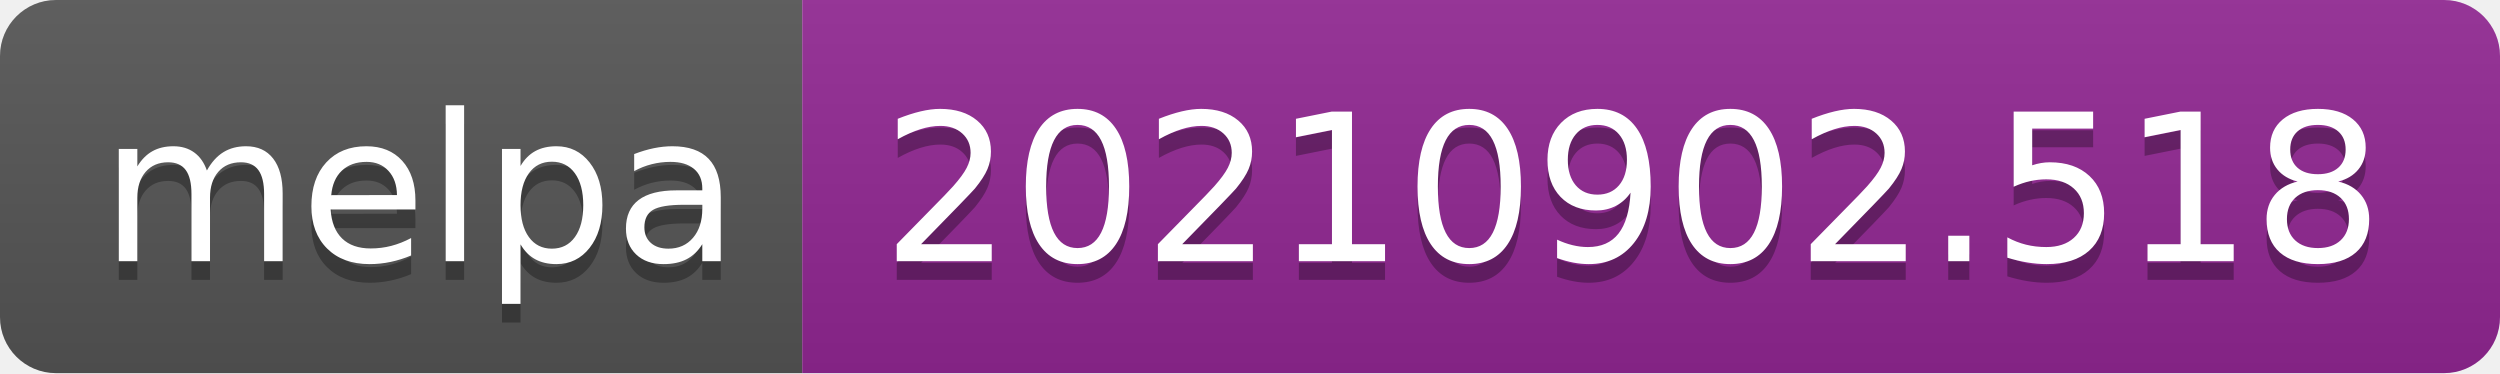
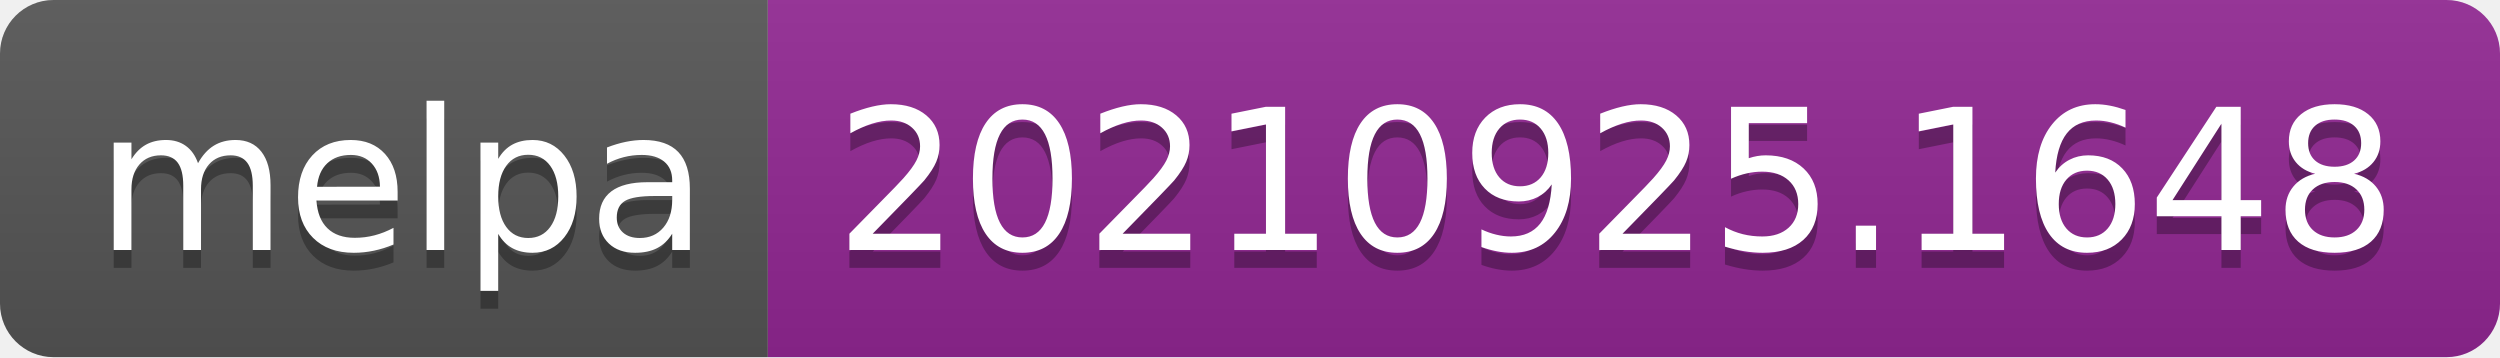
- <svg xmlns="http://www.w3.org/2000/svg" width="134" height="20" role="img" aria-label="melpa: 20210902.518">
+ <svg xmlns="http://www.w3.org/2000/svg" width="140" height="20" role="img" aria-label="melpa: 20210925.1648">
  <linearGradient id="s" x2="0" y2="100%">
    <stop offset="0" stop-color="#bbb" stop-opacity=".1" />
    <stop offset="1" stop-opacity=".1" />
  </linearGradient>
  <clipPath id="r">
-     <rect width="134" height="20" rx="3" fill="#fff" />
+     <rect width="140" height="20" rx="3" fill="#fff" />
  </clipPath>
  <g clip-path="url(#r)">
    <rect width="43" height="20" fill="#555" />
-     <rect x="43" width="91" height="20" fill="#922793" />
-     <rect width="134" height="20" fill="url(#s)" />
+     <rect x="43" width="97" height="20" fill="#922793" />
+     <rect width="140" height="20" fill="url(#s)" />
  </g>
  <g fill="#fff" text-anchor="middle" font-family="Verdana,Geneva,DejaVu Sans,sans-serif" text-rendering="geometricPrecision" font-size="110">
    <text aria-hidden="true" x="225" y="150" fill="#010101" fill-opacity=".3" transform="scale(.1)" textLength="330">melpa</text>
    <text x="225" y="140" transform="scale(.1)" fill="#fff" textLength="330">melpa</text>
-     <text aria-hidden="true" x="875" y="150" fill="#010101" fill-opacity=".3" transform="scale(.1)" textLength="810">20210902.518</text>
-     <text x="875" y="140" transform="scale(.1)" fill="#fff" textLength="810">20210902.518</text>
+     <text aria-hidden="true" x="905" y="150" fill="#010101" fill-opacity=".3" transform="scale(.1)" textLength="870">20210925.1648</text>
+     <text x="905" y="140" transform="scale(.1)" fill="#fff" textLength="870">20210925.1648</text>
  </g>
</svg>
